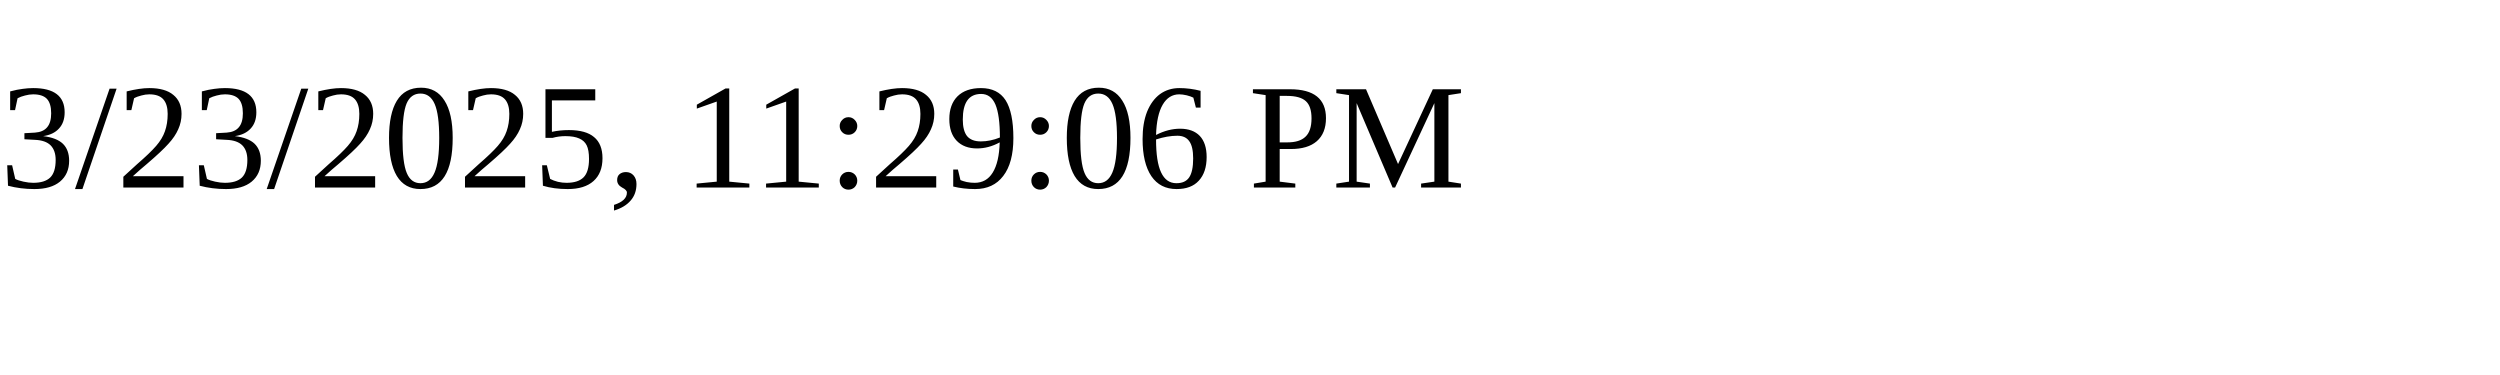
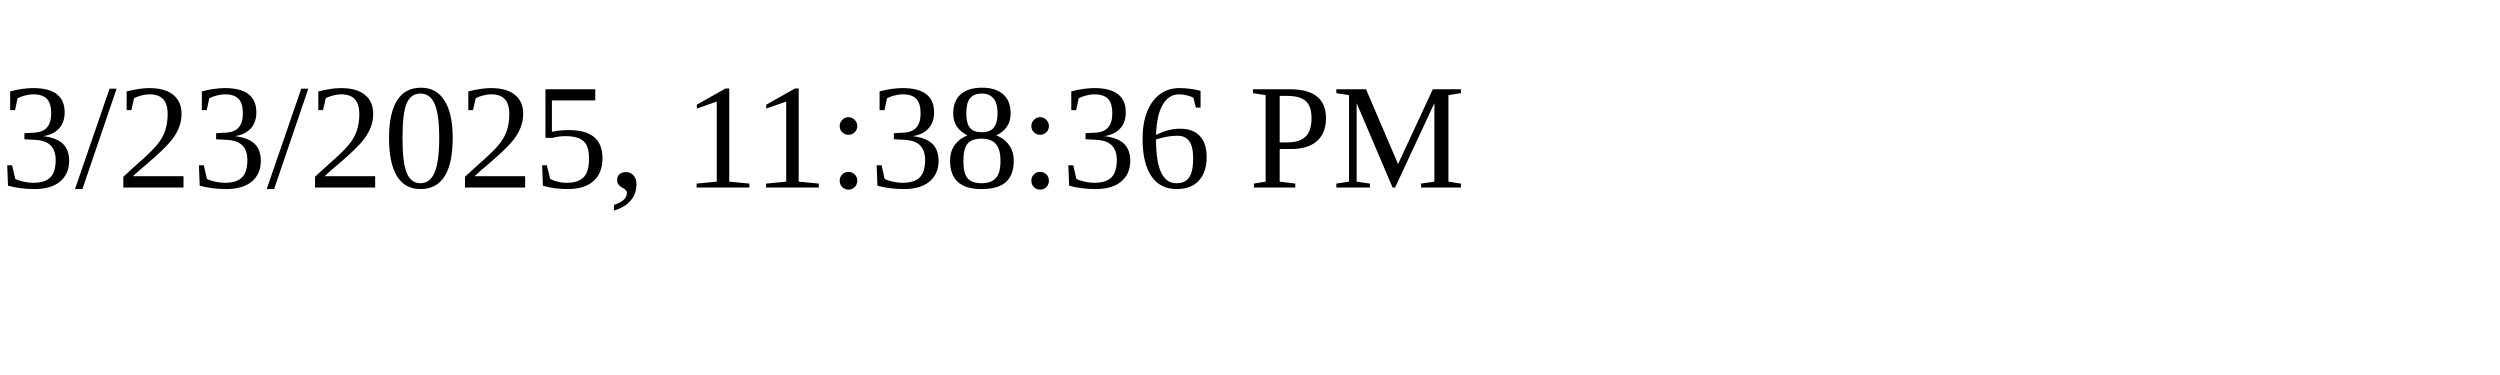
<svg xmlns="http://www.w3.org/2000/svg" height="30" width="200">
-   <text x="0" y="15">3/23/2025, 11:29:06 PM</text>
+   <text x="0" y="15">3/23/2025, 11:38:36 PM</text>
</svg>
